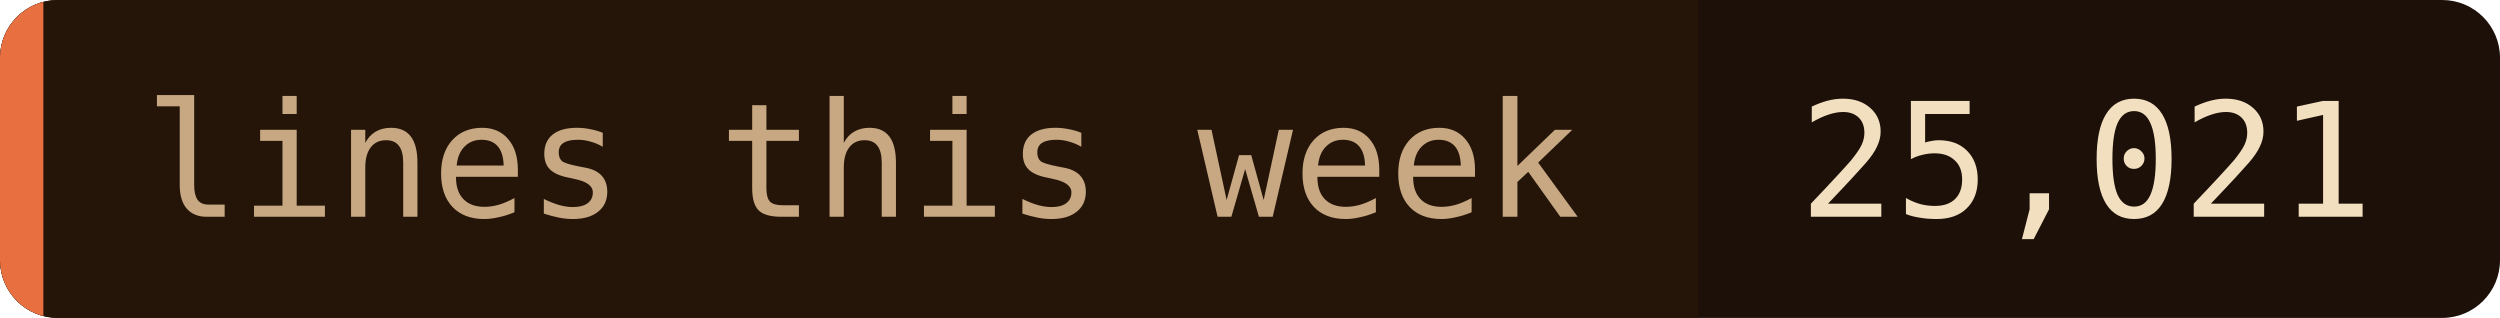
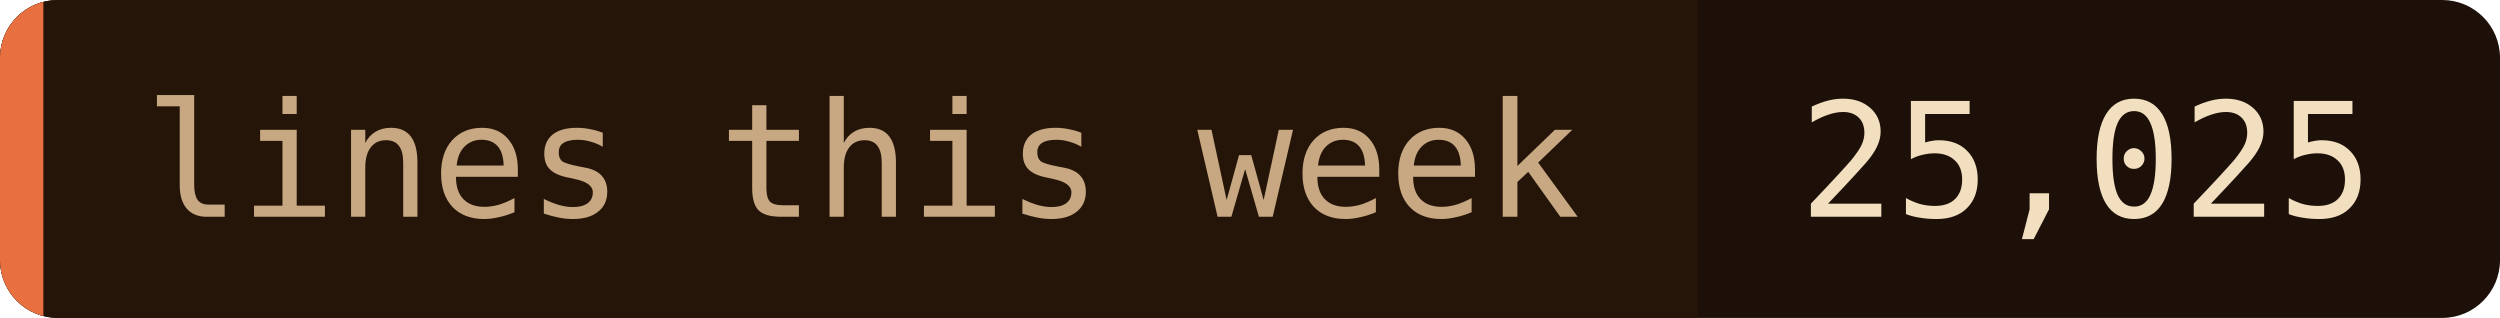
- <svg xmlns="http://www.w3.org/2000/svg" width="173" height="22" role="img" aria-label="lines this week: 25,021">
+ <svg xmlns="http://www.w3.org/2000/svg" width="173" height="22" role="img" aria-label="lines this week: 25,025">
  <clipPath id="c">
    <rect width="173" height="22" rx="4" />
  </clipPath>
  <g clip-path="url(#c)">
    <rect width="173" height="22" fill="#1c1008" />
    <rect width="117.5" height="22" fill="#241508" />
    <rect width="3" height="22" fill="#e87040" />
  </g>
  <g font-family="'JetBrains Mono', 'Fira Code', ui-monospace, SFMono-Regular, Menlo, monospace" font-size="11">
    <text x="10" y="15" fill="#c8a882">lines this week</text>
-     <text x="124.5" y="15" fill="#f2dfc0">25,021</text>
+     <text x="124.5" y="15" fill="#f2dfc0">25,025</text>
  </g>
</svg>
